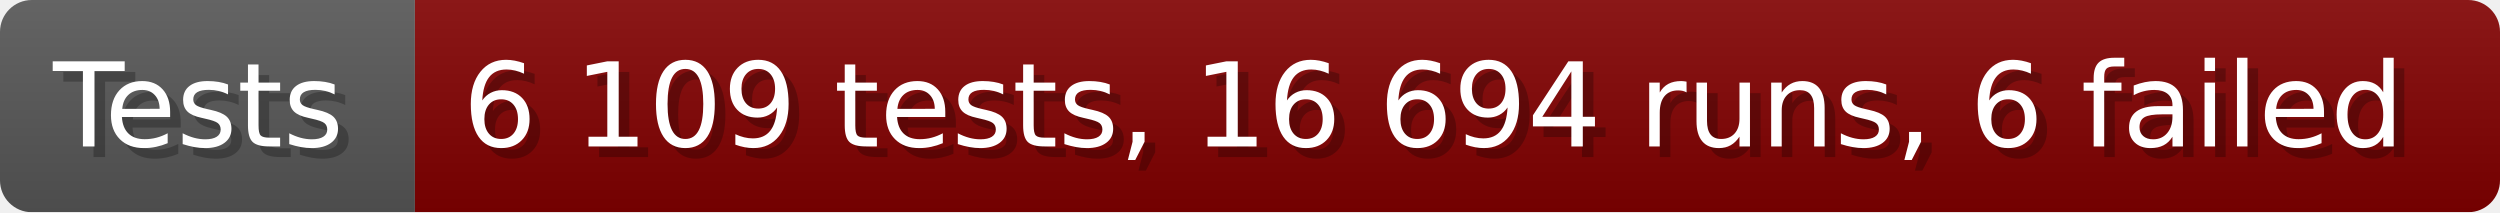
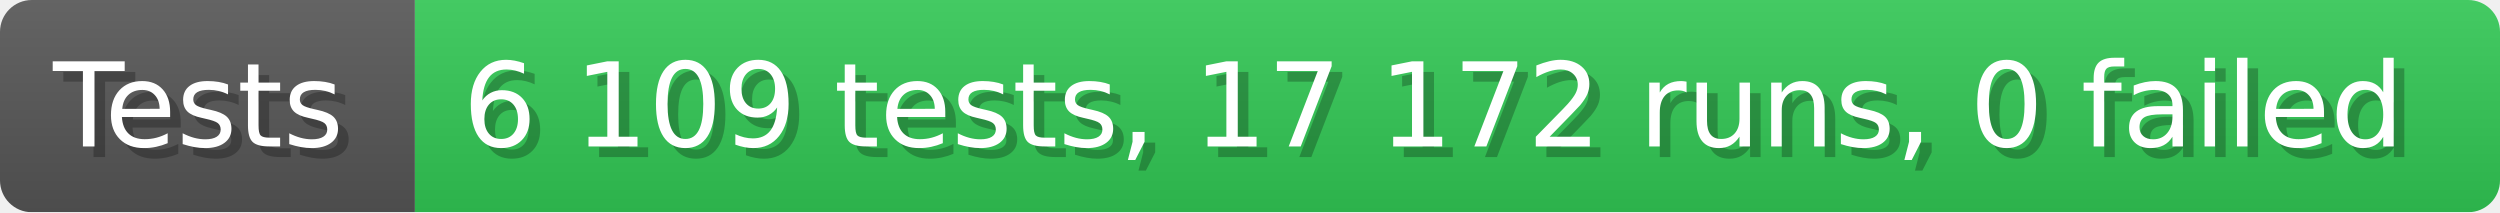
- <svg xmlns="http://www.w3.org/2000/svg" width="235.6" height="20" viewBox="0 0 2356 200" role="img" aria-label="Tests: 6 109 tests, 16 694 runs, 6 failed">
+ <svg xmlns="http://www.w3.org/2000/svg" width="235.6" height="20" viewBox="0 0 2356 200" role="img" aria-label="Tests: 6 109 tests, 17 172 runs, 0 failed">
  <linearGradient id="a" x2="0" y2="100%">
    <stop offset="0" stop-opacity=".1" stop-color="#EEE" />
    <stop offset="1" stop-opacity=".1" />
  </linearGradient>
  <mask id="m">
    <rect width="2356" height="200" rx="30" fill="#FFF" />
  </mask>
  <g mask="url(#m)">
    <rect width="391" height="200" fill="#555" />
-     <rect width="1965" height="200" fill="#800000" x="391" />
+     <rect width="1965" height="200" fill="#31c653" x="391" />
    <rect width="2356" height="200" fill="url(#a)" />
  </g>
  <g aria-hidden="true" fill="#fff" text-anchor="start" font-family="Verdana,DejaVu Sans,sans-serif" font-size="110">
    <text x="60" y="148" textLength="291" fill="#000" opacity="0.25">Tests</text>
    <text x="50" y="138" textLength="291">Tests</text>
-     <text x="446" y="148" textLength="1865" fill="#000" opacity="0.25">6 109 tests, 16 694 runs, 6 failed</text>
-     <text x="436" y="138" textLength="1865">6 109 tests, 16 694 runs, 6 failed</text>
+     <text x="446" y="148" textLength="1865" fill="#000" opacity="0.25">6 109 tests, 17 172 runs, 0 failed</text>
+     <text x="436" y="138" textLength="1865">6 109 tests, 17 172 runs, 0 failed</text>
  </g>
</svg>
